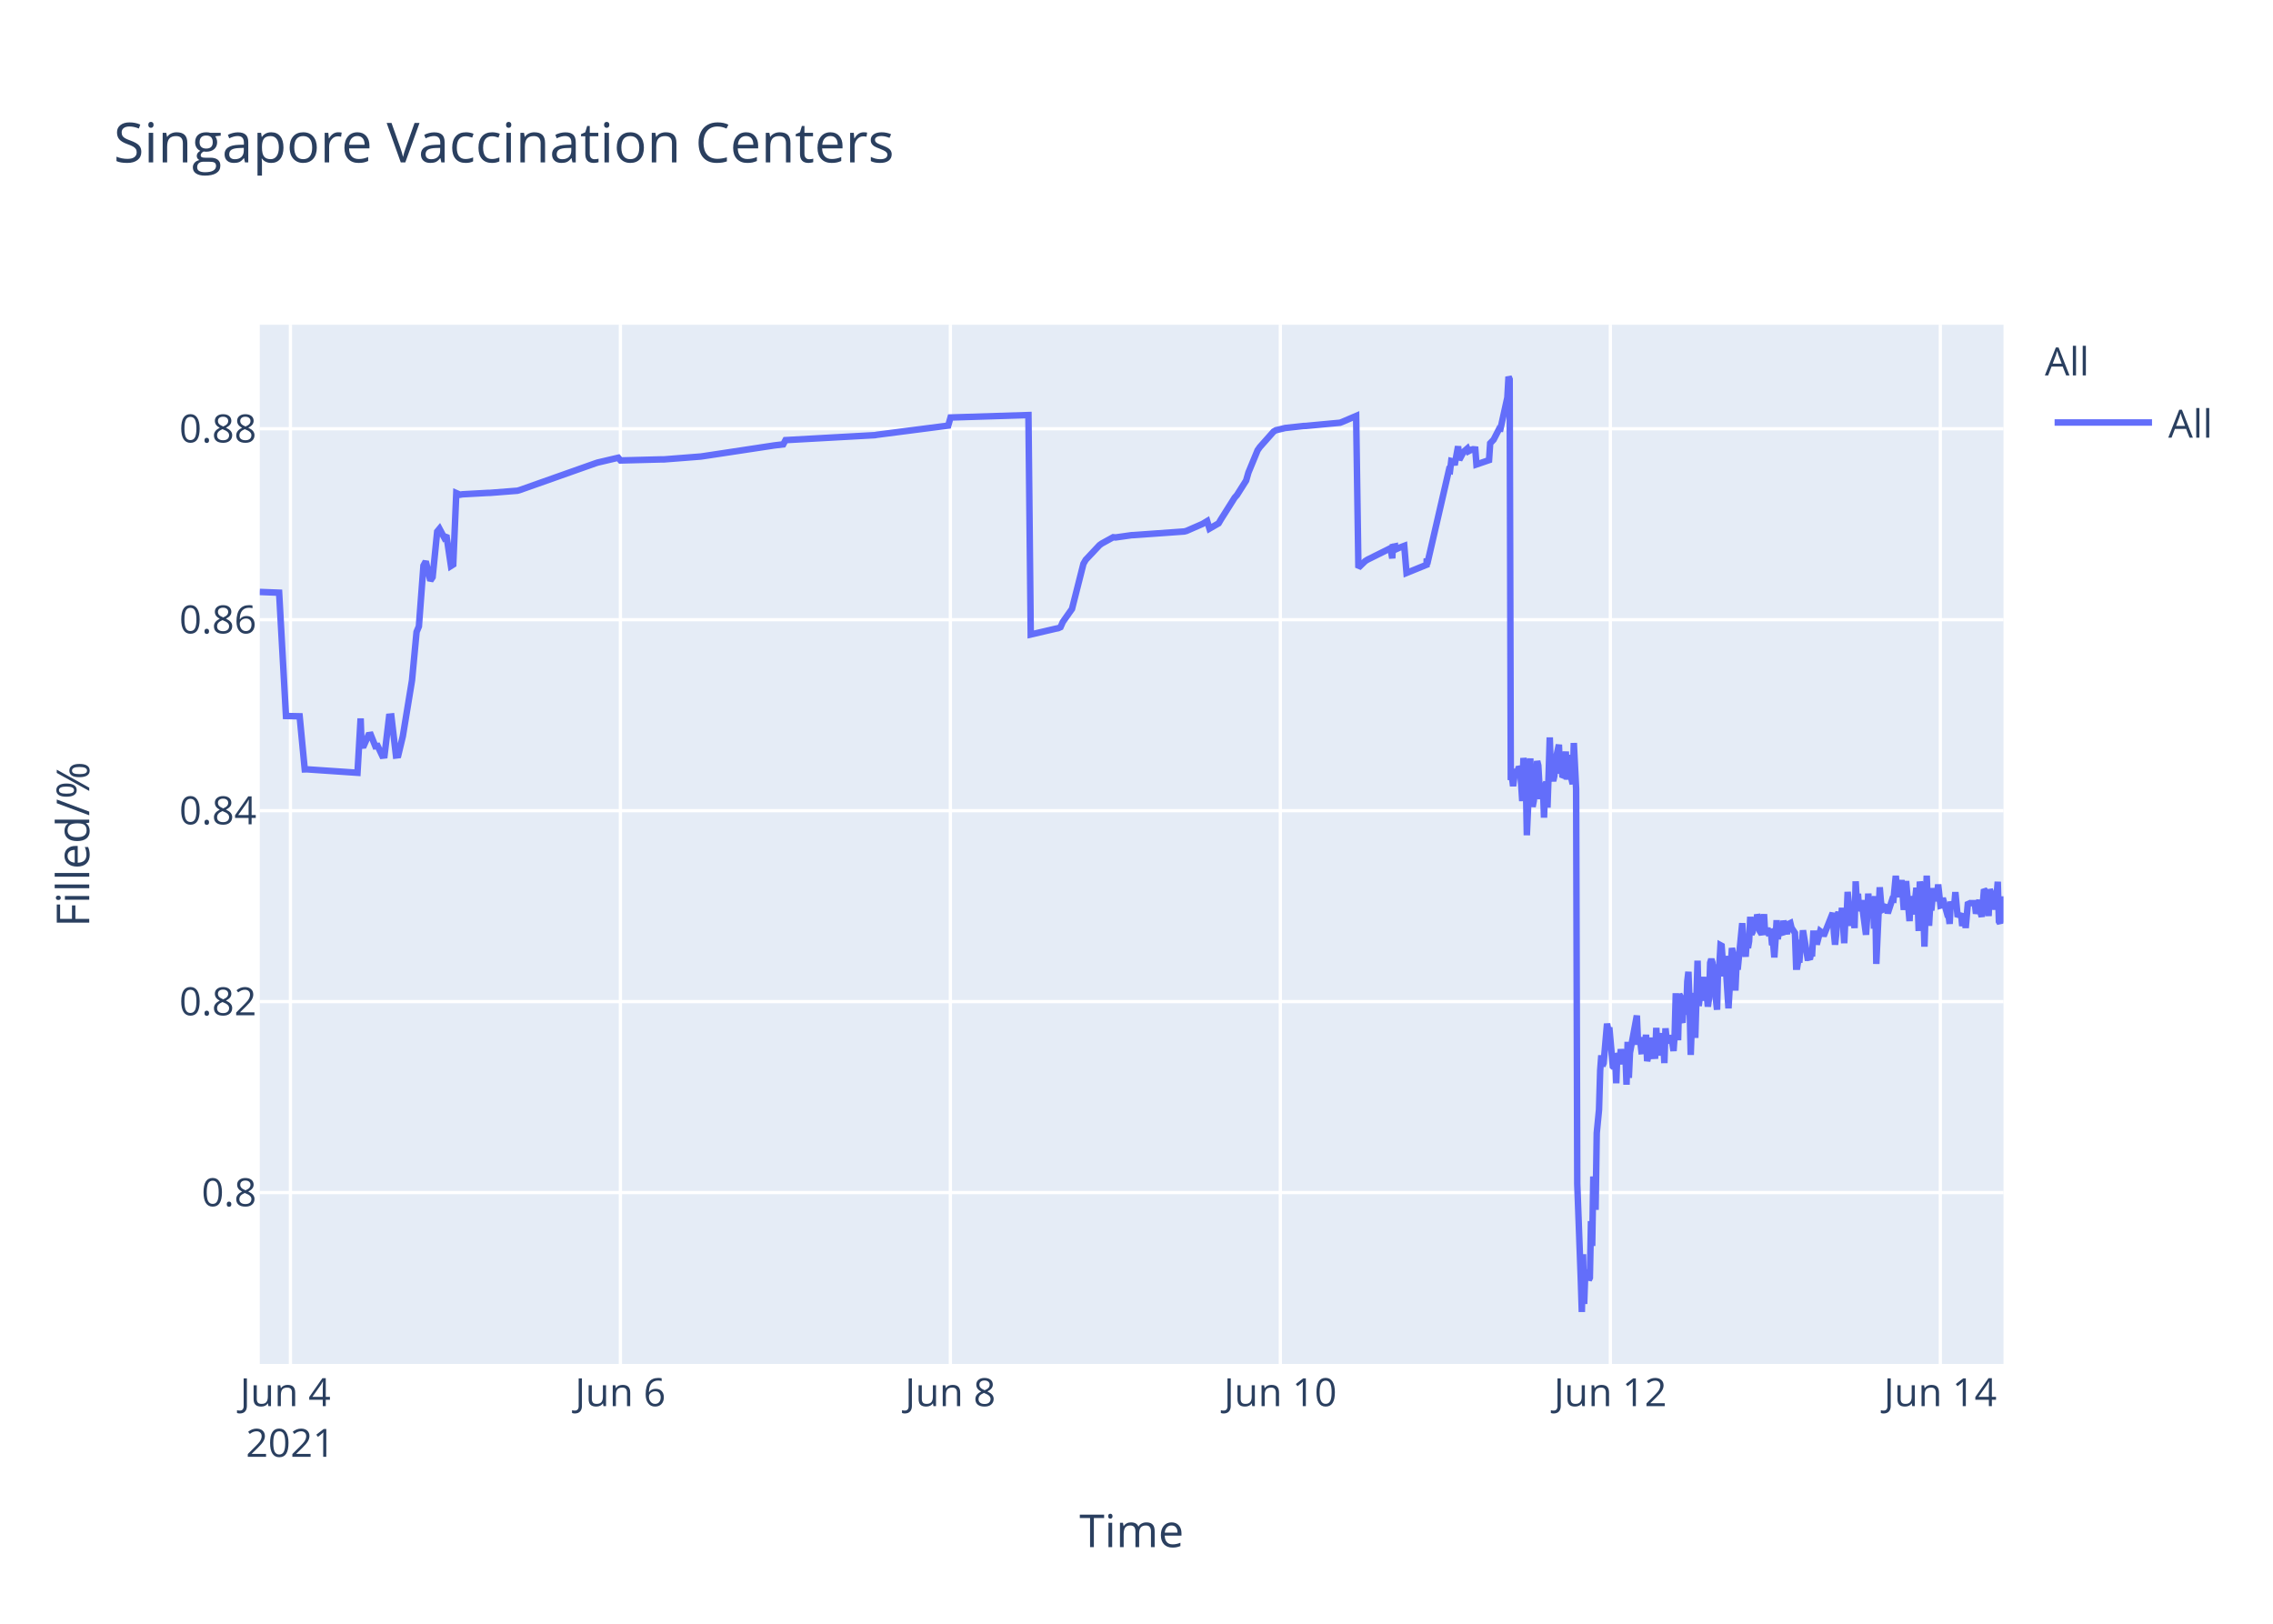
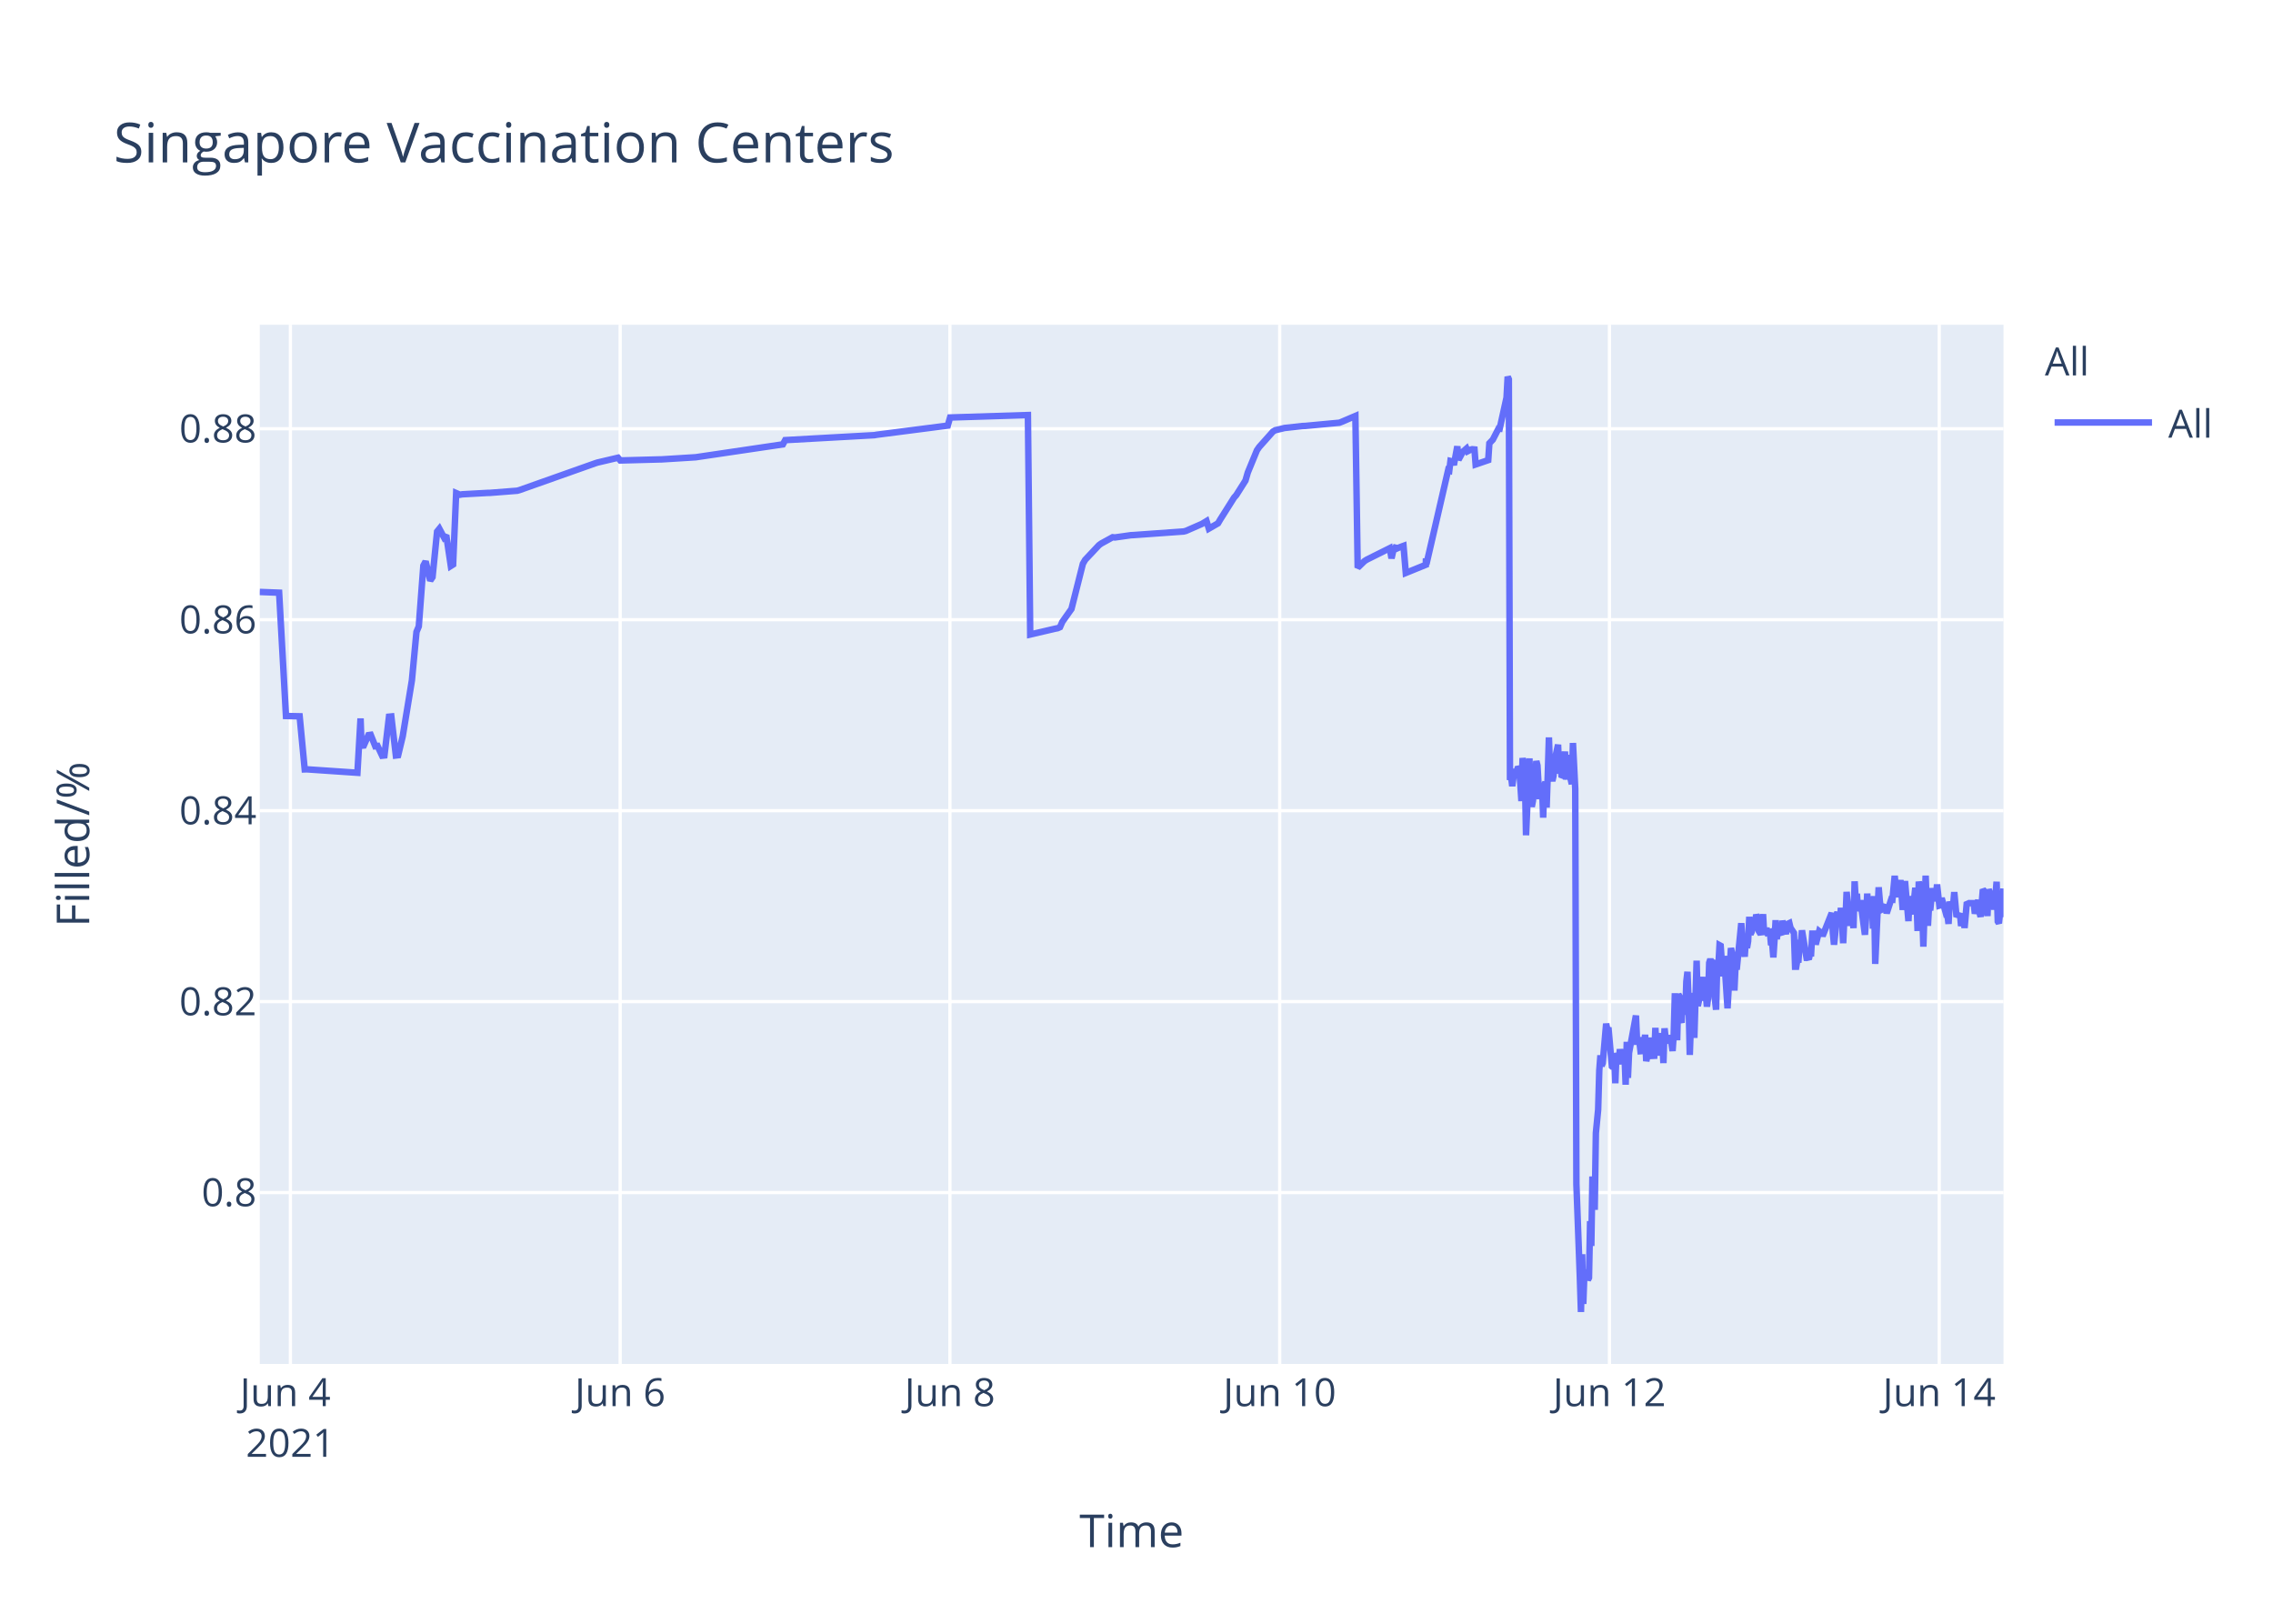
<svg xmlns="http://www.w3.org/2000/svg" class="main-svg" width="700" height="500" style="" viewBox="0 0 700 500">
  <rect x="0" y="0" width="700" height="500" style="fill: rgb(255, 255, 255); fill-opacity: 1;" />
-   <defs id="defs-58d819">
+   <defs id="defs-1b0fec">
    <g class="clips">
-       <clipPath id="clip58d819xyplot" class="plotclip">
+       <clipPath id="clip1b0fecxyplot" class="plotclip">
        <rect width="537" height="320" />
      </clipPath>
-       <clipPath class="axesclip" id="clip58d819x">
+       <clipPath class="axesclip" id="clip1b0fecx">
        <rect x="80" y="0" width="537" height="500" />
      </clipPath>
-       <clipPath class="axesclip" id="clip58d819y">
+       <clipPath class="axesclip" id="clip1b0fecy">
        <rect x="0" y="100" width="700" height="320" />
      </clipPath>
-       <clipPath class="axesclip" id="clip58d819xy">
+       <clipPath class="axesclip" id="clip1b0fecxy">
        <rect x="80" y="100" width="537" height="320" />
      </clipPath>
    </g>
    <g class="gradients" />
  </defs>
  <g class="bglayer">
    <rect class="bg" x="80" y="100" width="537" height="320" style="fill: rgb(229, 236, 246); fill-opacity: 1; stroke-width: 0;" />
  </g>
  <g class="layer-below">
    <g class="imagelayer" />
    <g class="shapelayer" />
  </g>
  <g class="cartesianlayer">
    <g class="subplot xy">
      <g class="layer-subplot">
        <g class="shapelayer" />
        <g class="imagelayer" />
      </g>
      <g class="gridlayer">
        <g class="x">
-           <path class="xgrid crisp" transform="translate(89.44,0)" d="M0,100v320" style="stroke: rgb(255, 255, 255); stroke-opacity: 1; stroke-width: 1px;" />
-           <path class="xgrid crisp" transform="translate(191.06,0)" d="M0,100v320" style="stroke: rgb(255, 255, 255); stroke-opacity: 1; stroke-width: 1px;" />
-           <path class="xgrid crisp" transform="translate(292.68,0)" d="M0,100v320" style="stroke: rgb(255, 255, 255); stroke-opacity: 1; stroke-width: 1px;" />
-           <path class="xgrid crisp" transform="translate(394.3,0)" d="M0,100v320" style="stroke: rgb(255, 255, 255); stroke-opacity: 1; stroke-width: 1px;" />
-           <path class="xgrid crisp" transform="translate(495.93,0)" d="M0,100v320" style="stroke: rgb(255, 255, 255); stroke-opacity: 1; stroke-width: 1px;" />
-           <path class="xgrid crisp" transform="translate(597.55,0)" d="M0,100v320" style="stroke: rgb(255, 255, 255); stroke-opacity: 1; stroke-width: 1px;" />
+           <path class="xgrid crisp" transform="translate(89.43,0)" d="M0,100v320" style="stroke: rgb(255, 255, 255); stroke-opacity: 1; stroke-width: 1px;" />
+           <path class="xgrid crisp" transform="translate(190.99,0)" d="M0,100v320" style="stroke: rgb(255, 255, 255); stroke-opacity: 1; stroke-width: 1px;" />
+           <path class="xgrid crisp" transform="translate(292.54,0)" d="M0,100v320" style="stroke: rgb(255, 255, 255); stroke-opacity: 1; stroke-width: 1px;" />
+           <path class="xgrid crisp" transform="translate(394.1,0)" d="M0,100v320" style="stroke: rgb(255, 255, 255); stroke-opacity: 1; stroke-width: 1px;" />
+           <path class="xgrid crisp" transform="translate(495.65,0)" d="M0,100v320" style="stroke: rgb(255, 255, 255); stroke-opacity: 1; stroke-width: 1px;" />
+           <path class="xgrid crisp" transform="translate(597.21,0)" d="M0,100v320" style="stroke: rgb(255, 255, 255); stroke-opacity: 1; stroke-width: 1px;" />
        </g>
        <g class="y">
          <path class="ygrid crisp" transform="translate(0,367.23)" d="M80,0h537" style="stroke: rgb(255, 255, 255); stroke-opacity: 1; stroke-width: 1px;" />
          <path class="ygrid crisp" transform="translate(0,308.43)" d="M80,0h537" style="stroke: rgb(255, 255, 255); stroke-opacity: 1; stroke-width: 1px;" />
          <path class="ygrid crisp" transform="translate(0,249.63)" d="M80,0h537" style="stroke: rgb(255, 255, 255); stroke-opacity: 1; stroke-width: 1px;" />
          <path class="ygrid crisp" transform="translate(0,190.83)" d="M80,0h537" style="stroke: rgb(255, 255, 255); stroke-opacity: 1; stroke-width: 1px;" />
          <path class="ygrid crisp" transform="translate(0,132.03)" d="M80,0h537" style="stroke: rgb(255, 255, 255); stroke-opacity: 1; stroke-width: 1px;" />
        </g>
      </g>
      <g class="zerolinelayer" />
      <path class="xlines-below" />
      <path class="ylines-below" />
      <g class="overlines-below" />
      <g class="xaxislayer-below" />
      <g class="yaxislayer-below" />
      <g class="overaxes-below" />
-       <g class="plot" transform="translate(80,100)" clip-path="url('#clip58d819xyplot')">
+       <g class="plot" transform="translate(80,100)" clip-path="url('#clip1b0fecxyplot')">
        <g class="scatterlayer mlayer">
-           <g class="trace scatter tracea81472" style="stroke-miterlimit: 2; opacity: 1;">
+           <g class="trace scatter trace067002" style="stroke-miterlimit: 2; opacity: 1;">
            <g class="fills" />
            <g class="errorbars" />
            <g class="lines">
-               <path class="js-line" d="M0,82.28L5.96,82.51L8.07,120.48L12.28,120.57L13.85,136.92L14.51,136.9L30.09,137.96L31.06,121.23L31.36,129.62L32.06,129.56L33.47,126.37L34.18,126.27L35.59,129.79L36.3,129.7L37.71,132.71L38.41,132.63L39.83,120.69L40.53,120.62L41.94,132.64L42.65,132.55L44.06,126.68L46.88,109.51L48.29,94.58L49,92.89L50.41,74.17L51.12,72.87L52.53,78.78L53.23,77.73L54.64,63.68L55.35,62.82L56.76,65.47L57.47,64.83L58.88,74.27L59.58,73.83L60.52,51.83L61.7,52.34L62.41,52.21L70.17,51.78L70.88,51.77L79.34,51.11L80.05,50.91L103.34,42.67L104.04,42.44L110.4,40.95L111.1,41.79L123.8,41.46L124.51,41.46L135.8,40.58L136.51,40.48L158.38,37.17L159.09,37.08L161.21,36.83L161.91,35.53L189.43,34L190.14,33.87L212.02,31.05L212.73,28.56L236.72,27.81L237.43,95.38L245.21,93.57L245.9,93.44L246.6,93.12L247.31,91.51L249.42,88.51L250.13,87.52L253.66,73.59L254.36,72.39L258.6,67.88L259.3,67.37L262.83,65.43L263.54,65.5L268.48,64.8L269.19,64.77L284.71,63.66L285.41,63.48L290.35,61.32L291.06,60.89L291.77,60.46L292.47,62.78L295.29,61.15L296,59.94L300.23,53.24L300.94,52.44L303.76,47.98L304.47,45.51L307.29,38.66L308,37.65L312.23,32.89L312.96,32.47L315.05,31.98L315.76,31.8L321.41,31.18L322.11,31.16L332.7,30.17L333.4,29.9L337.64,28.09L338.34,74.81L340.46,72.76L341.17,72.32L347.52,69.16L348.22,68.8L348.77,71.93L348.93,68.39L349.6,68.25L349.64,69.25L350.31,67.95L350.34,68.94L351.05,68.62L352.46,68.09L353.16,76.43L359.34,73.91L359.37,72.31L359.41,72.03L359.52,73.74L366.22,44.74L366.57,44.87L366.93,41.95L367.63,42.12L367.98,43.2L369.04,37.43L369.4,41.6L370.45,39.66L370.81,39.05L371.87,38.13L372.22,38.96L373.28,38.42L373.63,38.33L374.34,38.4L374.69,43.02L378.57,41.69L378.92,36.5L379.63,35.76L379.98,35.39L381.74,31.97L382.1,32.01L384.21,22.43L384.57,16L384.92,16.8L385.27,140.18L385.63,139.22L385.98,142.07L386.68,136.79L387.04,138.99L387.39,137.43L387.75,136.15L388.1,136.63L388.45,141.25L388.8,146.68L389.16,133.42L389.86,138.09L390.21,157.2L391.27,133.53L391.62,145.44L391.98,148.42L392.33,146.68L392.68,144.02L393.39,134.36L393.74,135.71L394.09,141.84L394.45,146.05L394.8,142.1L395.15,141.74L395.5,151.77L395.86,141.68L396.21,140.84L396.56,148.68L396.92,138.39L397.27,127.07L397.62,137.58L397.97,139.13L398.33,140.49L398.68,138.92L399.03,134.18L400.09,129.31L400.44,138.25L400.8,134.05L401.15,138.68L401.5,138.81L402.21,131.42L402.56,140.05L403.27,132.48L403.62,138.41L404.33,141.46L404.68,128.79L405.39,142.96L405.74,264.58L406.8,293.12L407.15,304L407.51,286.22L407.86,301.52L408.21,291.75L408.56,292.1L408.91,291.07L409.27,294.16L409.62,293.46L409.97,276.02L410.33,283.67L410.68,262.28L411.38,272.54L411.74,248.89L412.44,241.71L412.8,229.6L413.15,224.98L413.5,228.24L413.86,227.36L414.91,215.22L415.27,217.06L415.62,216.4L416.68,228.38L417.03,228.68L417.38,224.72L417.74,233.57L418.09,224.28L418.44,225.36L418.8,227.75L419.15,223.07L419.5,225.77L419.85,226.33L420.21,223.26L420.56,224.52L420.91,234.01L421.26,220.81L421.62,231.91L421.97,224.2L424.09,212.72L424.44,220.76L425.15,220.72L425.5,223.7L425.85,223.67L426.2,219.37L426.56,223.08L426.91,218.62L427.26,226.76L427.62,225.2L427.97,224.19L428.32,219.51L428.67,225.16L429.73,225.11L430.08,216.49L430.44,225.05L430.79,220.43L431.14,220.57L431.5,218.19L431.85,220.92L432.21,219.84L432.56,227.36L432.91,216.65L433.26,220.1L433.61,220.01L434.32,220.98L434.67,218.78L435.38,223.64L435.73,218.66L436.08,205.85L436.44,215.25L436.79,220.32L437.14,206.18L437.49,206.81L437.85,214.16L438.2,214.11L438.55,206.99L439.26,212.47L439.62,202.23L439.97,199.24L440.32,208.71L440.68,224.84L441.02,215.2L441.38,214.49L441.73,205.74L442.08,219.6L442.79,195.82L443.14,209.77L444.2,202.05L444.55,205.17L444.91,200.81L445.26,208.16L445.61,206.35L445.96,209.96L446.32,207.44L446.67,196.45L447.02,195.36L447.38,196.45L447.73,201.41L448.79,210.92L449.14,197.09L449.49,197.31L449.85,191.05L450.2,191.24L450.55,196.07L450.9,200.65L451.26,194.37L452.31,210.5L452.67,204.27L453.37,191.94L453.73,193.62L454.08,197L454.43,205.03L454.78,197.14L455.14,198.57L456.55,184.28L456.9,189.51L457.61,194.59L457.96,189.23L458.31,191.91L458.67,189.81L459.02,182.31L459.37,187.7L459.72,187L460.08,183.28L460.43,186.18L460.78,185.69L461.14,181.61L461.49,182.61L461.85,186.54L462.55,187.68L462.9,186.58L463.25,181.49L463.61,187.81L464.31,185.81L464.67,187.22L465.38,187L465.73,190.98L466.08,190.65L466.43,194.82L466.79,189.57L467.14,183.36L467.49,189.2L467.84,186.45L468.9,187.85L469.25,183.53L470.31,187.65L470.67,184.59L471.37,184.25L471.72,185.71L472.78,187.29L473.14,197.68L473.49,197.68L473.84,195.53L474.19,195.52L474.55,190.33L474.9,190.33L475.25,186.49L476.66,194.95L477.02,194.95L477.37,195.4L477.72,193.58L478.08,193.58L478.43,187.5L479.13,187.5L479.49,190.84L480.54,186.75L480.9,187.03L481.25,187.03L481.6,188.23L484.42,181.13L484.78,187.27L485.13,190.9L485.48,187.7L485.84,181.79L486.19,180.91L486.54,182.93L486.89,184.81L487.25,179.55L487.95,190.44L488.31,182.8L488.66,183.07L489.01,174.64L490.07,185.09L490.42,181.21L490.78,181.99L491.13,185.79L491.48,171.39L491.83,177.83L492.19,175.21L492.54,180.5L492.89,179.53L493.25,177.22L494.66,187.84L495.01,182.58L495.36,175.16L495.72,180.33L496.07,178.23L496.77,176.4L497.13,185.95L497.48,175.93L497.83,196.82L498.89,173.22L499.24,177.47L499.6,180.21L499.95,180.03L500.3,179.15L501.01,179.35L501.36,181.21L502.77,176.9L503.13,176.97L503.83,169.69L504.19,173.52L504.54,176.28L504.89,172.21L505.25,173.97L505.6,171L506.3,180.19L506.65,175.33L507.01,171.32L508.07,183.64L508.42,176L509.48,181.54L509.83,176.71L510.18,173.38L510.54,176.61L510.89,186.68L511.24,171.47L511.59,173.34L511.95,176.71L512.3,180.06L512.66,191.51L513.36,169.64L513.72,179.24L514.07,185.08L514.42,178.84L514.77,180.35L515.48,173.52L516.05,177.41L516.54,175.84L516.89,172.35L517.59,178.87L517.95,178.77L518.3,176.54L519.36,180.35L519.71,181.62L520.06,181.6L520.42,184.49L520.77,177.62L521.12,178.94L521.48,178.93L521.83,178.92L522.18,174.71L522.89,182.31L523.24,181.81L523.6,181.81L523.95,181.29L524.3,185.14L525.01,181.68L525.36,185.76L526.06,177.83L526.42,178.11L526.77,178.11L528.18,178.1L528.53,181.35L529.59,177.13L529.94,180.97L530.3,182.3L530.65,178.08L531,173.89L531.36,174.32L531.71,178.07L532.06,178.06L532.42,182.07L532.77,173.86L533.12,174.82L533.47,179.2L534.18,175.06L534.53,180.13L535.24,171.51L535.59,183.74L535.94,184.31L536.29,181.03L536.65,176.05L537,182.38" style="vector-effect: non-scaling-stroke; fill: none; stroke: rgb(99, 110, 250); stroke-opacity: 1; stroke-width: 2px; opacity: 1;" />
+               <path class="js-line" d="M0,82.28L5.96,82.51L8.07,120.48L12.28,120.57L13.84,136.92L14.5,136.9L30.07,137.96L31.04,121.23L31.34,129.62L32.04,129.56L33.45,126.37L34.16,126.27L35.57,129.79L36.27,129.7L37.68,132.71L38.39,132.63L39.8,120.69L40.51,120.62L41.91,132.64L42.62,132.55L44.03,126.68L46.85,109.51L48.26,94.58L48.97,92.89L50.38,74.17L51.08,72.87L52.49,78.78L53.2,77.73L54.61,63.68L55.31,62.82L56.72,65.47L57.43,64.83L58.84,74.27L59.54,73.83L60.48,51.83L61.66,52.34L62.37,52.21L70.12,51.78L70.83,51.77L79.29,51.11L80,50.91L103.27,42.67L103.97,42.44L110.32,40.95L111.03,41.79L123.02,41.47L123.72,41.46L134.3,40.8L135.01,40.69L161.1,36.83L161.81,35.53L189.31,34L190.01,33.87L211.88,31.05L212.59,28.56L236.56,27.81L237.27,95.38L245.05,93.57L245.73,93.44L246.44,93.12L247.14,91.51L249.26,88.51L249.97,87.52L253.49,73.59L254.19,72.39L258.43,67.88L259.13,67.37L262.66,65.43L263.36,65.5L268.3,64.8L269.01,64.77L284.52,63.66L285.23,63.48L290.16,61.32L290.87,60.89L291.57,60.46L292.28,62.78L295.1,61.15L295.81,59.94L300.04,53.24L300.74,52.44L303.56,47.98L304.27,45.51L307.09,38.66L307.79,37.65L312.03,32.89L312.75,32.47L314.85,31.98L315.55,31.8L321.19,31.18L321.9,31.16L332.48,30.17L333.18,29.9L337.41,28.09L338.12,74.81L340.24,72.76L340.94,72.32L348,68.8L348.54,71.93L349.37,68.25L349.41,69.25L350.08,67.95L350.11,68.94L350.82,68.62L351.52,68.35L352.23,68.09L352.93,76.43L359.11,73.91L359.13,72.31L359.17,72.03L359.28,73.74L365.98,44.74L366.33,44.87L366.69,41.95L367.39,42.12L367.74,43.2L368.8,37.43L369.15,41.6L370.21,39.66L370.56,39.05L371.62,38.13L371.97,38.96L373.03,38.42L373.39,38.33L374.09,38.4L374.44,43.02L378.32,41.69L378.67,36.5L379.38,35.76L379.73,35.39L381.49,31.97L381.85,32.01L383.96,22.43L384.31,16L384.67,16.8L385.02,140.18L385.37,139.22L385.72,142.07L386.43,136.79L386.78,138.99L387.14,137.43L387.49,136.15L387.84,136.63L388.19,141.25L388.55,146.68L388.9,133.42L389.6,138.09L389.96,157.2L391.01,133.53L391.37,145.44L391.72,148.42L392.07,146.68L392.42,144.02L393.13,134.36L393.48,135.71L393.83,141.84L394.19,146.05L394.54,142.1L394.89,141.74L395.24,151.77L395.6,141.68L395.95,140.84L396.3,148.68L396.66,138.39L397.01,127.07L397.36,137.58L397.71,139.13L398.07,140.49L398.42,138.92L398.77,134.18L399.83,129.31L400.18,138.25L400.54,134.05L400.89,138.68L401.24,138.81L401.95,131.42L402.3,140.05L403,132.48L403.36,138.41L404.06,141.46L404.41,128.79L405.12,142.96L405.47,264.58L406.53,293.12L406.88,304L407.24,286.22L407.59,301.52L407.94,291.75L408.29,292.1L408.65,291.07L409,294.16L409.35,293.46L409.7,276.02L410.06,283.67L410.41,262.28L411.11,272.54L411.47,248.89L412.17,241.71L412.52,229.6L412.88,224.98L413.23,228.24L413.58,227.36L414.64,215.22L414.99,217.06L415.34,216.4L416.4,228.38L416.76,228.68L417.11,224.72L417.46,233.57L417.81,224.28L418.17,225.36L418.52,227.75L418.87,223.07L419.22,225.77L419.58,226.33L419.93,223.26L420.28,224.52L420.64,234.01L420.99,220.81L421.34,231.91L421.69,224.2L423.81,212.72L424.16,220.76L424.87,220.72L425.22,223.7L425.57,223.67L425.92,219.37L426.28,223.08L426.63,218.62L426.98,226.76L427.34,225.2L427.69,224.19L428.04,219.51L428.39,225.16L429.45,225.11L429.8,216.49L430.16,225.05L430.51,220.43L430.86,220.57L431.21,218.19L431.57,220.92L431.92,219.84L432.27,227.36L432.62,216.65L432.98,220.1L433.33,220.01L434.03,220.98L434.39,218.78L435.09,223.64L435.44,218.66L435.8,205.85L436.15,215.25L436.5,220.32L436.86,206.18L437.21,206.81L437.56,214.16L437.91,214.11L438.27,206.99L438.98,212.47L439.33,202.23L439.68,199.24L440.03,208.71L440.39,224.84L440.73,215.2L441.09,214.49L441.44,205.74L441.79,219.6L442.5,195.82L442.85,209.77L443.2,208.24L443.55,203.32L443.91,202.05L444.26,205.17L444.61,200.81L444.96,208.16L445.32,206.35L445.67,209.96L446.02,207.44L446.37,196.45L446.73,195.36L447.08,196.45L447.43,201.41L448.49,210.92L448.84,197.09L449.2,197.31L449.55,191.05L449.9,191.24L450.25,196.07L450.61,200.65L450.96,194.37L452.02,210.5L452.37,204.27L453.07,191.94L453.43,193.62L453.78,197L454.13,205.03L454.49,197.14L454.84,198.57L456.25,184.28L456.6,189.51L457.31,194.59L457.66,189.23L458.01,191.91L458.36,189.81L458.72,182.31L459.07,187.7L459.42,187L459.77,183.28L460.13,186.18L460.48,185.69L460.84,181.61L461.19,182.61L461.54,186.54L462.24,187.68L462.6,186.58L462.95,181.49L463.3,187.81L464.01,185.81L464.36,187.22L465.07,187L465.42,190.98L465.78,190.65L466.13,194.82L466.48,189.57L466.83,183.36L467.18,189.2L467.54,186.45L468.59,187.85L468.94,183.53L470,187.65L470.36,184.59L471.06,184.25L471.41,185.71L472.47,187.29L472.82,197.68L473.18,197.68L473.53,195.53L473.88,195.52L474.23,190.33L474.59,190.33L474.94,186.49L476.35,194.95L476.7,194.95L477.05,195.4L477.41,193.58L477.76,193.58L478.11,187.5L478.82,187.5L479.17,190.84L480.23,186.75L480.58,187.03L480.93,187.03L481.29,188.23L484.11,181.13L484.46,187.27L484.81,190.9L485.16,187.7L485.52,181.79L485.87,180.91L486.22,182.93L486.57,184.81L486.93,179.55L487.63,190.44L487.99,182.8L488.34,183.07L488.69,174.64L489.75,185.09L490.1,181.21L490.45,181.99L490.81,185.79L491.16,171.39L491.51,177.83L491.86,175.21L492.22,180.5L492.57,179.53L492.92,177.22L494.33,187.84L494.68,182.58L495.04,175.16L495.39,180.33L495.74,178.23L496.45,176.4L496.8,185.95L497.15,175.93L497.5,196.82L498.56,173.22L498.92,177.47L499.27,180.21L499.62,180.03L499.97,179.15L500.68,179.35L501.03,181.21L502.44,176.9L502.8,176.97L503.5,169.69L503.85,173.52L504.21,176.28L504.56,172.21L504.91,173.97L505.27,171L505.97,180.19L506.32,175.33L506.67,171.32L507.73,183.64L508.09,176L509.14,181.54L509.49,176.71L509.85,173.38L510.2,176.61L510.55,186.68L510.91,171.47L511.26,173.34L511.61,176.71L511.96,180.06L512.32,191.51L513.03,169.64L513.38,179.24L513.73,185.08L514.08,178.84L514.43,180.35L515.14,173.52L515.71,177.41L516.2,175.84L516.55,172.35L517.25,178.87L517.61,178.77L517.96,176.54L519.02,180.35L519.37,181.62L519.72,181.6L520.08,184.49L520.43,177.62L520.78,178.94L521.13,178.93L521.49,178.92L521.84,174.71L522.54,182.31L522.9,181.81L523.25,181.81L523.6,181.29L523.95,185.14L524.66,181.68L525.01,185.76L525.72,177.83L526.07,178.11L526.42,178.11L527.83,178.1L528.19,181.35L529.24,177.13L529.6,180.97L529.95,182.3L530.3,178.08L530.65,173.89L531.01,174.32L531.36,178.07L531.71,178.06L532.06,182.07L532.42,173.86L532.77,174.82L533.12,179.2L533.83,175.06L534.18,180.13L534.88,171.51L535.24,183.74L535.59,184.31L535.94,181.03L536.29,176.05L536.65,182.38L537,173.59" style="vector-effect: non-scaling-stroke; fill: none; stroke: rgb(99, 110, 250); stroke-opacity: 1; stroke-width: 2px; opacity: 1;" />
            </g>
            <g class="points" />
            <g class="text" />
          </g>
        </g>
      </g>
      <g class="overplot" />
      <path class="xlines-above crisp" d="M0,0" style="fill: none;" />
      <path class="ylines-above crisp" d="M0,0" style="fill: none;" />
      <g class="overlines-above" />
      <g class="xaxislayer-above">
        <g class="xtick">
-           <text text-anchor="middle" x="0" y="433" transform="translate(89.44,0)" style="font-family: 'Open Sans', verdana, arial, sans-serif; font-size: 12px; fill: rgb(42, 63, 95); fill-opacity: 1; white-space: pre;">
+           <text text-anchor="middle" x="0" y="433" transform="translate(89.43,0)" style="font-family: 'Open Sans', verdana, arial, sans-serif; font-size: 12px; fill: rgb(42, 63, 95); fill-opacity: 1; white-space: pre;">
            <tspan class="line" dy="0em" x="0" y="433">Jun 4</tspan>
            <tspan class="line" dy="1.3em" x="0" y="433">2021</tspan>
          </text>
        </g>
        <g class="xtick">
-           <text text-anchor="middle" x="0" y="433" transform="translate(191.06,0)" style="font-family: 'Open Sans', verdana, arial, sans-serif; font-size: 12px; fill: rgb(42, 63, 95); fill-opacity: 1; white-space: pre;">Jun 6</text>
+           <text text-anchor="middle" x="0" y="433" transform="translate(190.99,0)" style="font-family: 'Open Sans', verdana, arial, sans-serif; font-size: 12px; fill: rgb(42, 63, 95); fill-opacity: 1; white-space: pre;">Jun 6</text>
        </g>
        <g class="xtick">
-           <text text-anchor="middle" x="0" y="433" transform="translate(292.68,0)" style="font-family: 'Open Sans', verdana, arial, sans-serif; font-size: 12px; fill: rgb(42, 63, 95); fill-opacity: 1; white-space: pre;">Jun 8</text>
+           <text text-anchor="middle" x="0" y="433" transform="translate(292.54,0)" style="font-family: 'Open Sans', verdana, arial, sans-serif; font-size: 12px; fill: rgb(42, 63, 95); fill-opacity: 1; white-space: pre;">Jun 8</text>
        </g>
        <g class="xtick">
-           <text text-anchor="middle" x="0" y="433" transform="translate(394.3,0)" style="font-family: 'Open Sans', verdana, arial, sans-serif; font-size: 12px; fill: rgb(42, 63, 95); fill-opacity: 1; white-space: pre;">Jun 10</text>
+           <text text-anchor="middle" x="0" y="433" transform="translate(394.1,0)" style="font-family: 'Open Sans', verdana, arial, sans-serif; font-size: 12px; fill: rgb(42, 63, 95); fill-opacity: 1; white-space: pre;">Jun 10</text>
        </g>
        <g class="xtick">
-           <text text-anchor="middle" x="0" y="433" transform="translate(495.93,0)" style="font-family: 'Open Sans', verdana, arial, sans-serif; font-size: 12px; fill: rgb(42, 63, 95); fill-opacity: 1; white-space: pre;">Jun 12</text>
+           <text text-anchor="middle" x="0" y="433" transform="translate(495.65,0)" style="font-family: 'Open Sans', verdana, arial, sans-serif; font-size: 12px; fill: rgb(42, 63, 95); fill-opacity: 1; white-space: pre;">Jun 12</text>
        </g>
        <g class="xtick">
-           <text text-anchor="middle" x="0" y="433" transform="translate(597.55,0)" style="font-family: 'Open Sans', verdana, arial, sans-serif; font-size: 12px; fill: rgb(42, 63, 95); fill-opacity: 1; white-space: pre;">Jun 14</text>
+           <text text-anchor="middle" x="0" y="433" transform="translate(597.21,0)" style="font-family: 'Open Sans', verdana, arial, sans-serif; font-size: 12px; fill: rgb(42, 63, 95); fill-opacity: 1; white-space: pre;">Jun 14</text>
        </g>
      </g>
      <g class="yaxislayer-above">
        <g class="ytick">
          <text text-anchor="end" x="79" y="4.2" transform="translate(0,367.23)" style="font-family: 'Open Sans', verdana, arial, sans-serif; font-size: 12px; fill: rgb(42, 63, 95); fill-opacity: 1; white-space: pre;">0.8</text>
        </g>
        <g class="ytick">
          <text text-anchor="end" x="79" y="4.2" transform="translate(0,308.43)" style="font-family: 'Open Sans', verdana, arial, sans-serif; font-size: 12px; fill: rgb(42, 63, 95); fill-opacity: 1; white-space: pre;">0.82</text>
        </g>
        <g class="ytick">
          <text text-anchor="end" x="79" y="4.2" transform="translate(0,249.63)" style="font-family: 'Open Sans', verdana, arial, sans-serif; font-size: 12px; fill: rgb(42, 63, 95); fill-opacity: 1; white-space: pre;">0.84</text>
        </g>
        <g class="ytick">
          <text text-anchor="end" x="79" y="4.2" transform="translate(0,190.83)" style="font-family: 'Open Sans', verdana, arial, sans-serif; font-size: 12px; fill: rgb(42, 63, 95); fill-opacity: 1; white-space: pre;">0.86</text>
        </g>
        <g class="ytick">
          <text text-anchor="end" x="79" y="4.2" transform="translate(0,132.03)" style="font-family: 'Open Sans', verdana, arial, sans-serif; font-size: 12px; fill: rgb(42, 63, 95); fill-opacity: 1; white-space: pre;">0.88</text>
        </g>
      </g>
      <g class="overaxes-above" />
    </g>
  </g>
  <g class="polarlayer" />
  <g class="ternarylayer" />
  <g class="geolayer" />
  <g class="funnelarealayer" />
  <g class="pielayer" />
  <g class="treemaplayer" />
  <g class="sunburstlayer" />
  <g class="glimages" />
-   <defs id="topdefs-58d819">
+   <defs id="topdefs-1b0fec">
    <g class="clips" />
-     <clipPath id="legend58d819">
+     <clipPath id="legend1b0fec">
      <rect width="60" height="45" x="0" y="0" />
    </clipPath>
  </defs>
  <g class="layer-above">
    <g class="imagelayer" />
    <g class="shapelayer" />
  </g>
  <g class="infolayer">
    <g class="legend" pointer-events="all" transform="translate(627.74,100)">
      <rect class="bg" shape-rendering="crispEdges" width="60" height="45" x="0" y="0" style="stroke: rgb(68, 68, 68); stroke-opacity: 1; fill: rgb(255, 255, 255); fill-opacity: 1; stroke-width: 0px;" />
-       <g class="scrollbox" transform="" clip-path="url('#legend58d819')">
+       <g class="scrollbox" transform="" clip-path="url('#legend1b0fec')">
        <text class="legendtitletext" text-anchor="start" x="2" y="15.6" style="font-family: 'Open Sans', verdana, arial, sans-serif; font-size: 12px; fill: rgb(42, 63, 95); fill-opacity: 1; white-space: pre;">All</text>
        <g class="groups" transform="">
          <g class="traces" transform="translate(0,30.1)" style="opacity: 1;">
            <text class="legendtext" text-anchor="start" x="40" y="4.68" style="font-family: 'Open Sans', verdana, arial, sans-serif; font-size: 12px; fill: rgb(42, 63, 95); fill-opacity: 1; white-space: pre;">All</text>
            <g class="layers" style="opacity: 1;">
              <g class="legendfill" />
              <g class="legendlines">
                <path class="js-line" d="M5,0h30" style="fill: none; stroke: rgb(99, 110, 250); stroke-opacity: 1; stroke-width: 2px;" />
              </g>
              <g class="legendsymbols">
                <g class="legendpoints" />
              </g>
            </g>
            <rect class="legendtoggle" x="0" y="-9.5" width="54.891" height="19" style="fill: rgb(0, 0, 0); fill-opacity: 0;" />
          </g>
        </g>
      </g>
      <rect class="scrollbar" rx="20" ry="3" width="0" height="0" x="0" y="0" style="fill: rgb(128, 139, 164); fill-opacity: 1;" />
    </g>
    <g class="g-gtitle">
      <text class="gtitle" x="35" y="50" text-anchor="start" dy="0em" style="font-family: 'Open Sans', verdana, arial, sans-serif; font-size: 17px; fill: rgb(42, 63, 95); opacity: 1; font-weight: normal; white-space: pre;">Singapore Vaccination Centers</text>
    </g>
    <g class="g-xtitle">
      <text class="xtitle" x="348.5" y="476.409" text-anchor="middle" style="font-family: 'Open Sans', verdana, arial, sans-serif; font-size: 14px; fill: rgb(42, 63, 95); opacity: 1; font-weight: normal; white-space: pre;">Time</text>
    </g>
    <g class="g-ytitle">
      <text class="ytitle" transform="rotate(-90,27.48125,260)" x="27.481" y="260" text-anchor="middle" style="font-family: 'Open Sans', verdana, arial, sans-serif; font-size: 14px; fill: rgb(42, 63, 95); opacity: 1; font-weight: normal; white-space: pre;">Filled/%</text>
    </g>
  </g>
</svg>
